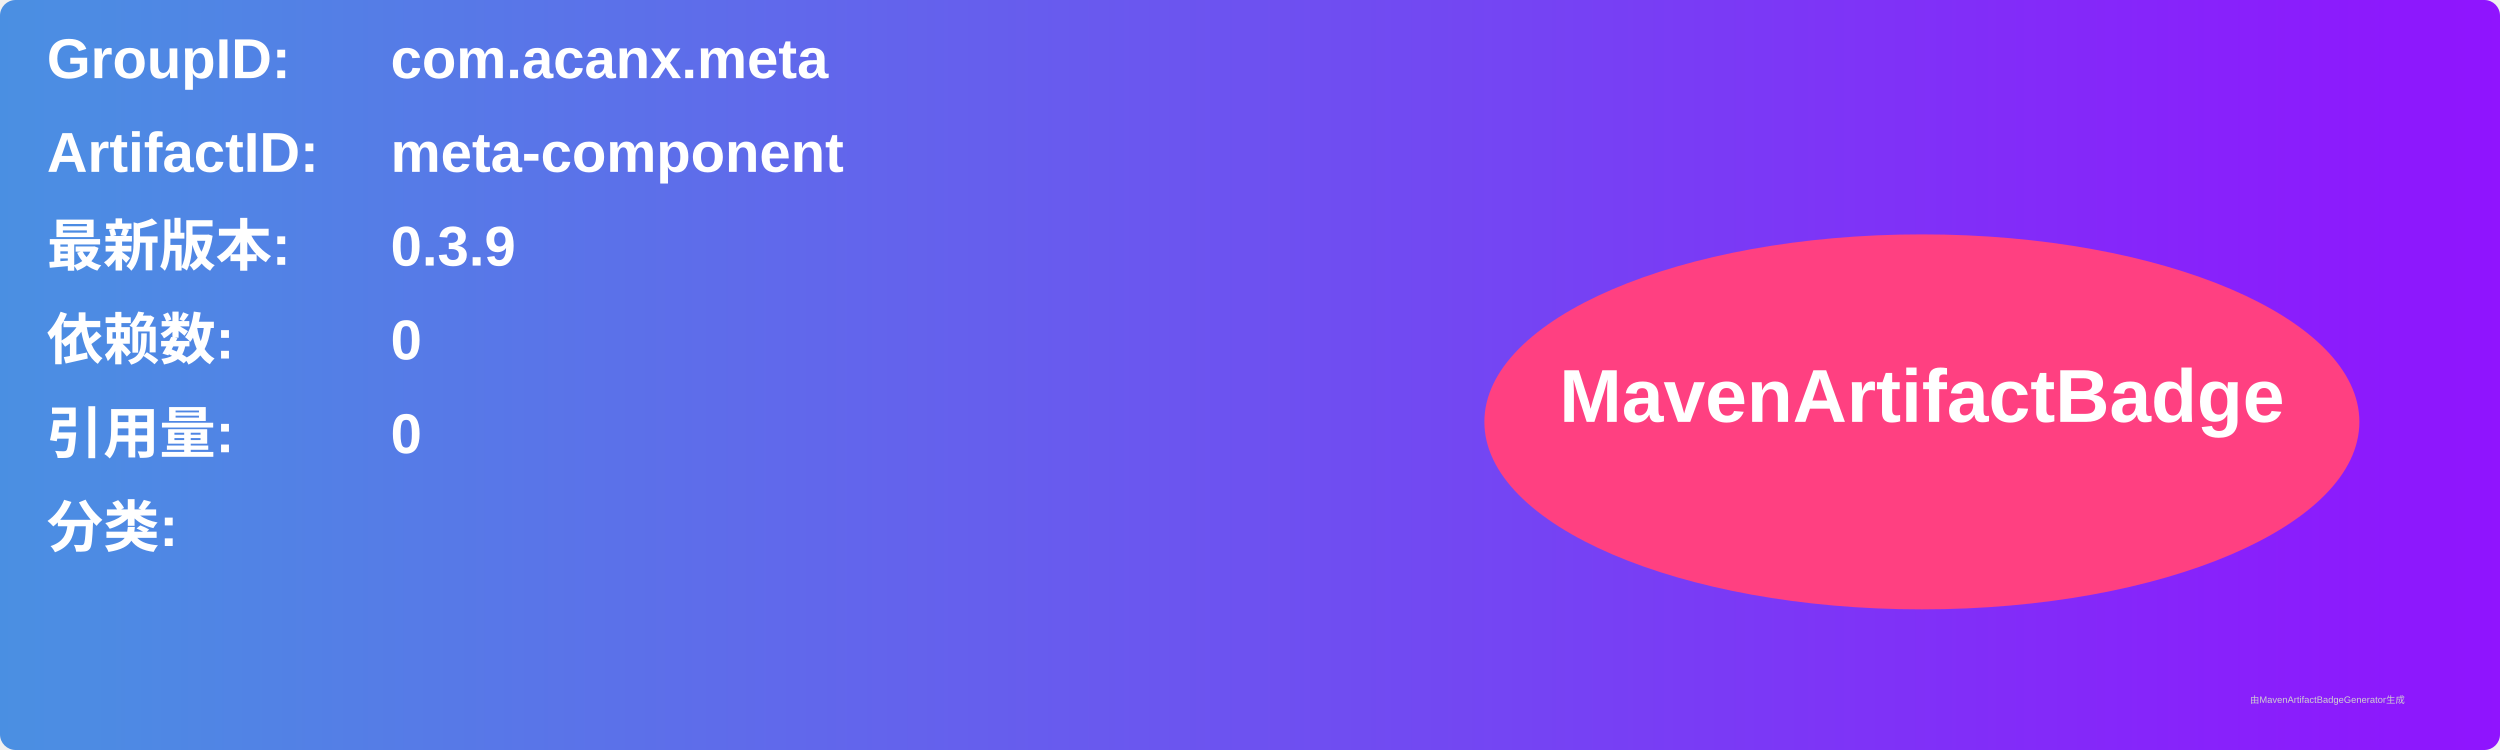
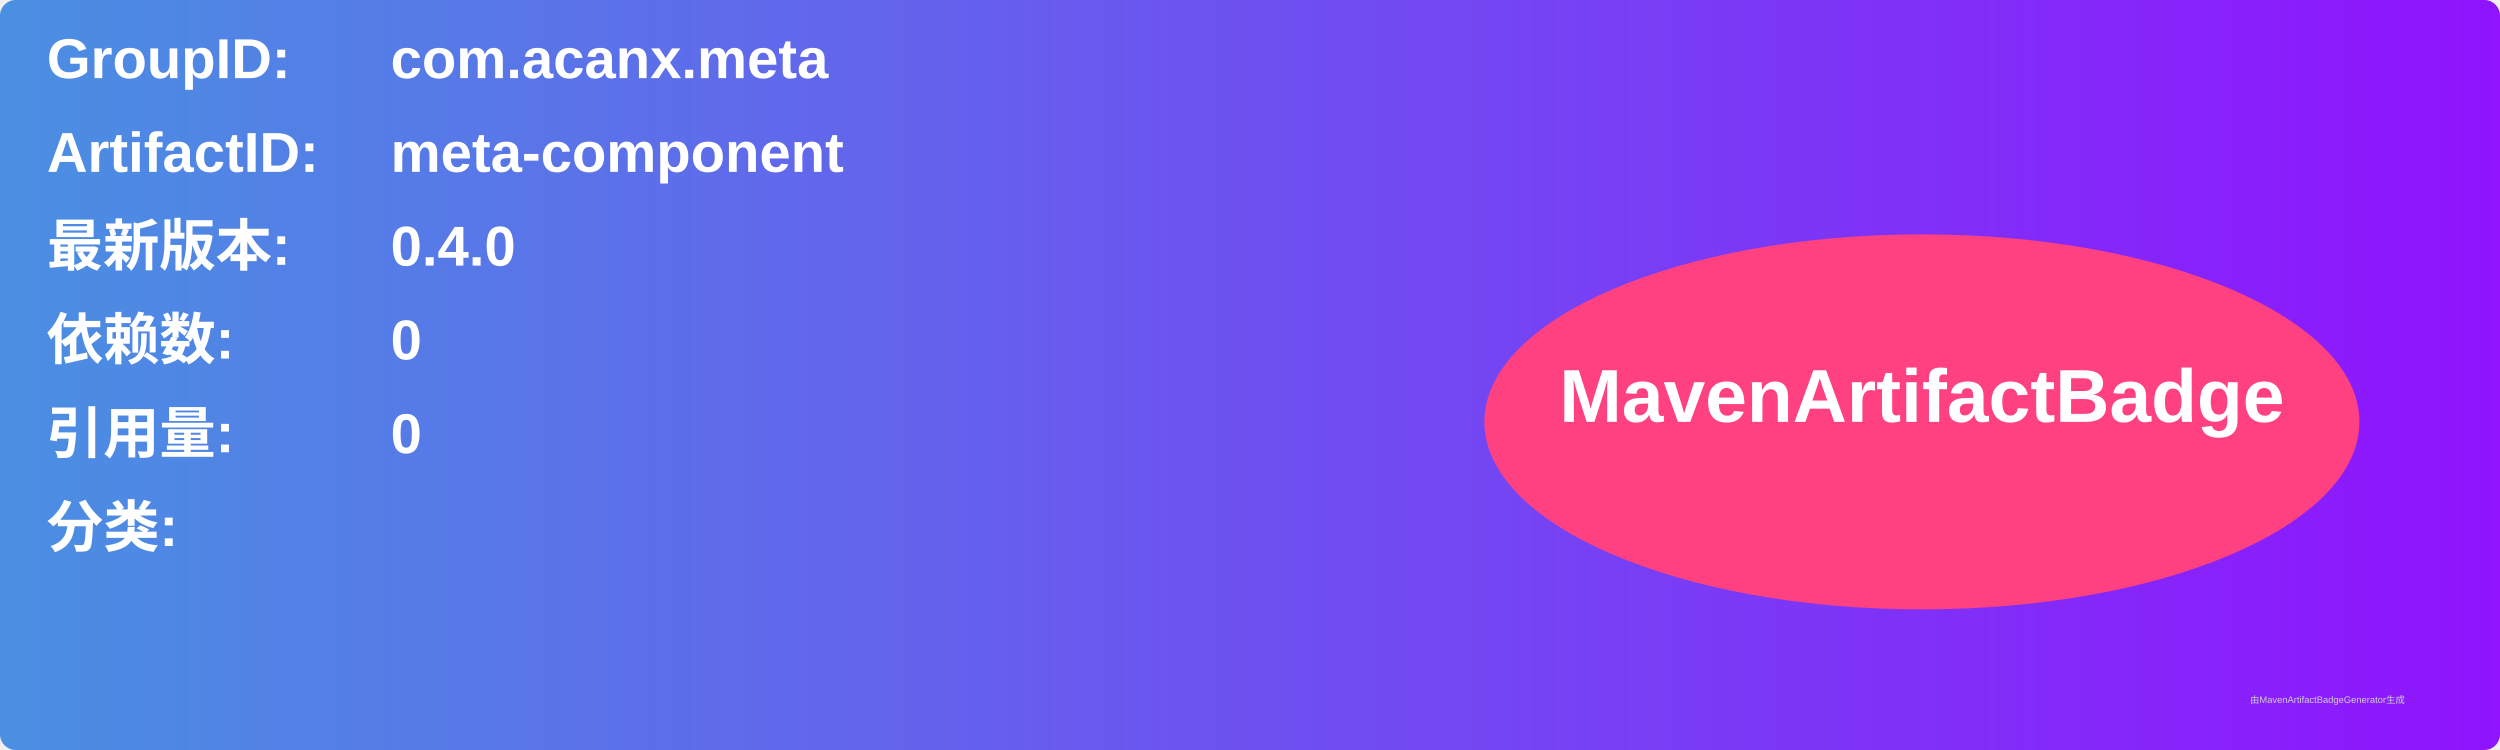
<svg xmlns="http://www.w3.org/2000/svg" width="800" height="240" viewBox="0 0 800 240">
  <linearGradient id="grad" x1="0%" y1="0%" x2="100%" y2="0%">
    <stop offset="0%" stop-color="#4a90e2" />
    <stop offset="100%" stop-color="#9013fe" />
  </linearGradient>
  <rect width="100%" height="100%" rx="5" ry="5" fill="url(#grad)" />
  <g transform="translate(15, 15)">
    <text x="0" y="10" font-family="Arial" font-size="18" fill="white" font-weight="bold" width="260">GroupID:</text>
    <text x="110" y="10" font-family="Arial" font-size="18" fill="white" font-weight="bold" width="460">com.acanx.meta</text>
    <text x="0" y="40" font-family="Arial" font-size="18" fill="white" font-weight="bold" width="260">ArtifactID:</text>
    <text x="110" y="40" font-family="Arial" font-size="18" fill="white" font-weight="bold" width="460">meta-component</text>
    <text x="0" y="70" font-family="Arial" font-size="18" fill="white" font-weight="bold">最新版本:</text>
    <text x="110" y="70" font-family="Arial" font-size="18" fill="white" font-weight="bold">
-       <tspan font-weight="bold">0.3.9</tspan>
+       <tspan font-weight="bold">0.4.0</tspan>
    </text>
    <text x="0" y="100" font-family="Arial" font-size="18" fill="white" font-weight="bold">依赖数: </text>
    <text x="110" y="100" font-family="Arial" font-size="18" fill="white">
      <tspan font-weight="bold">0</tspan>
    </text>
    <text x="0" y="130" font-family="Arial" font-size="18" fill="white" font-weight="bold">引用量: </text>
    <text x="110" y="130" font-family="Arial" font-size="18" fill="white">
      <tspan font-weight="bold">0</tspan>
    </text>
    <text x="0" y="160" font-family="Arial" font-size="18" fill="white" font-weight="bold">分类:</text>
    <text x="10" y="190" font-family="Arial" font-size="10" fill="white">
      <tspan font-weight="bold" />
    </text>
    <ellipse cx="600" cy="120" rx="140" ry="60" fill="#ff4081" />
    <text x="600" y="120" text-anchor="middle" font-family="Arial" font-size="24" fill="white" font-weight="bold">MavenArtifactBadge</text>
  </g>
  <text x="720" y="225" font-family="Arial" font-size="3" fill="#d0d0d0">由MavenArtifactBadgeGenerator生成</text>
</svg>
